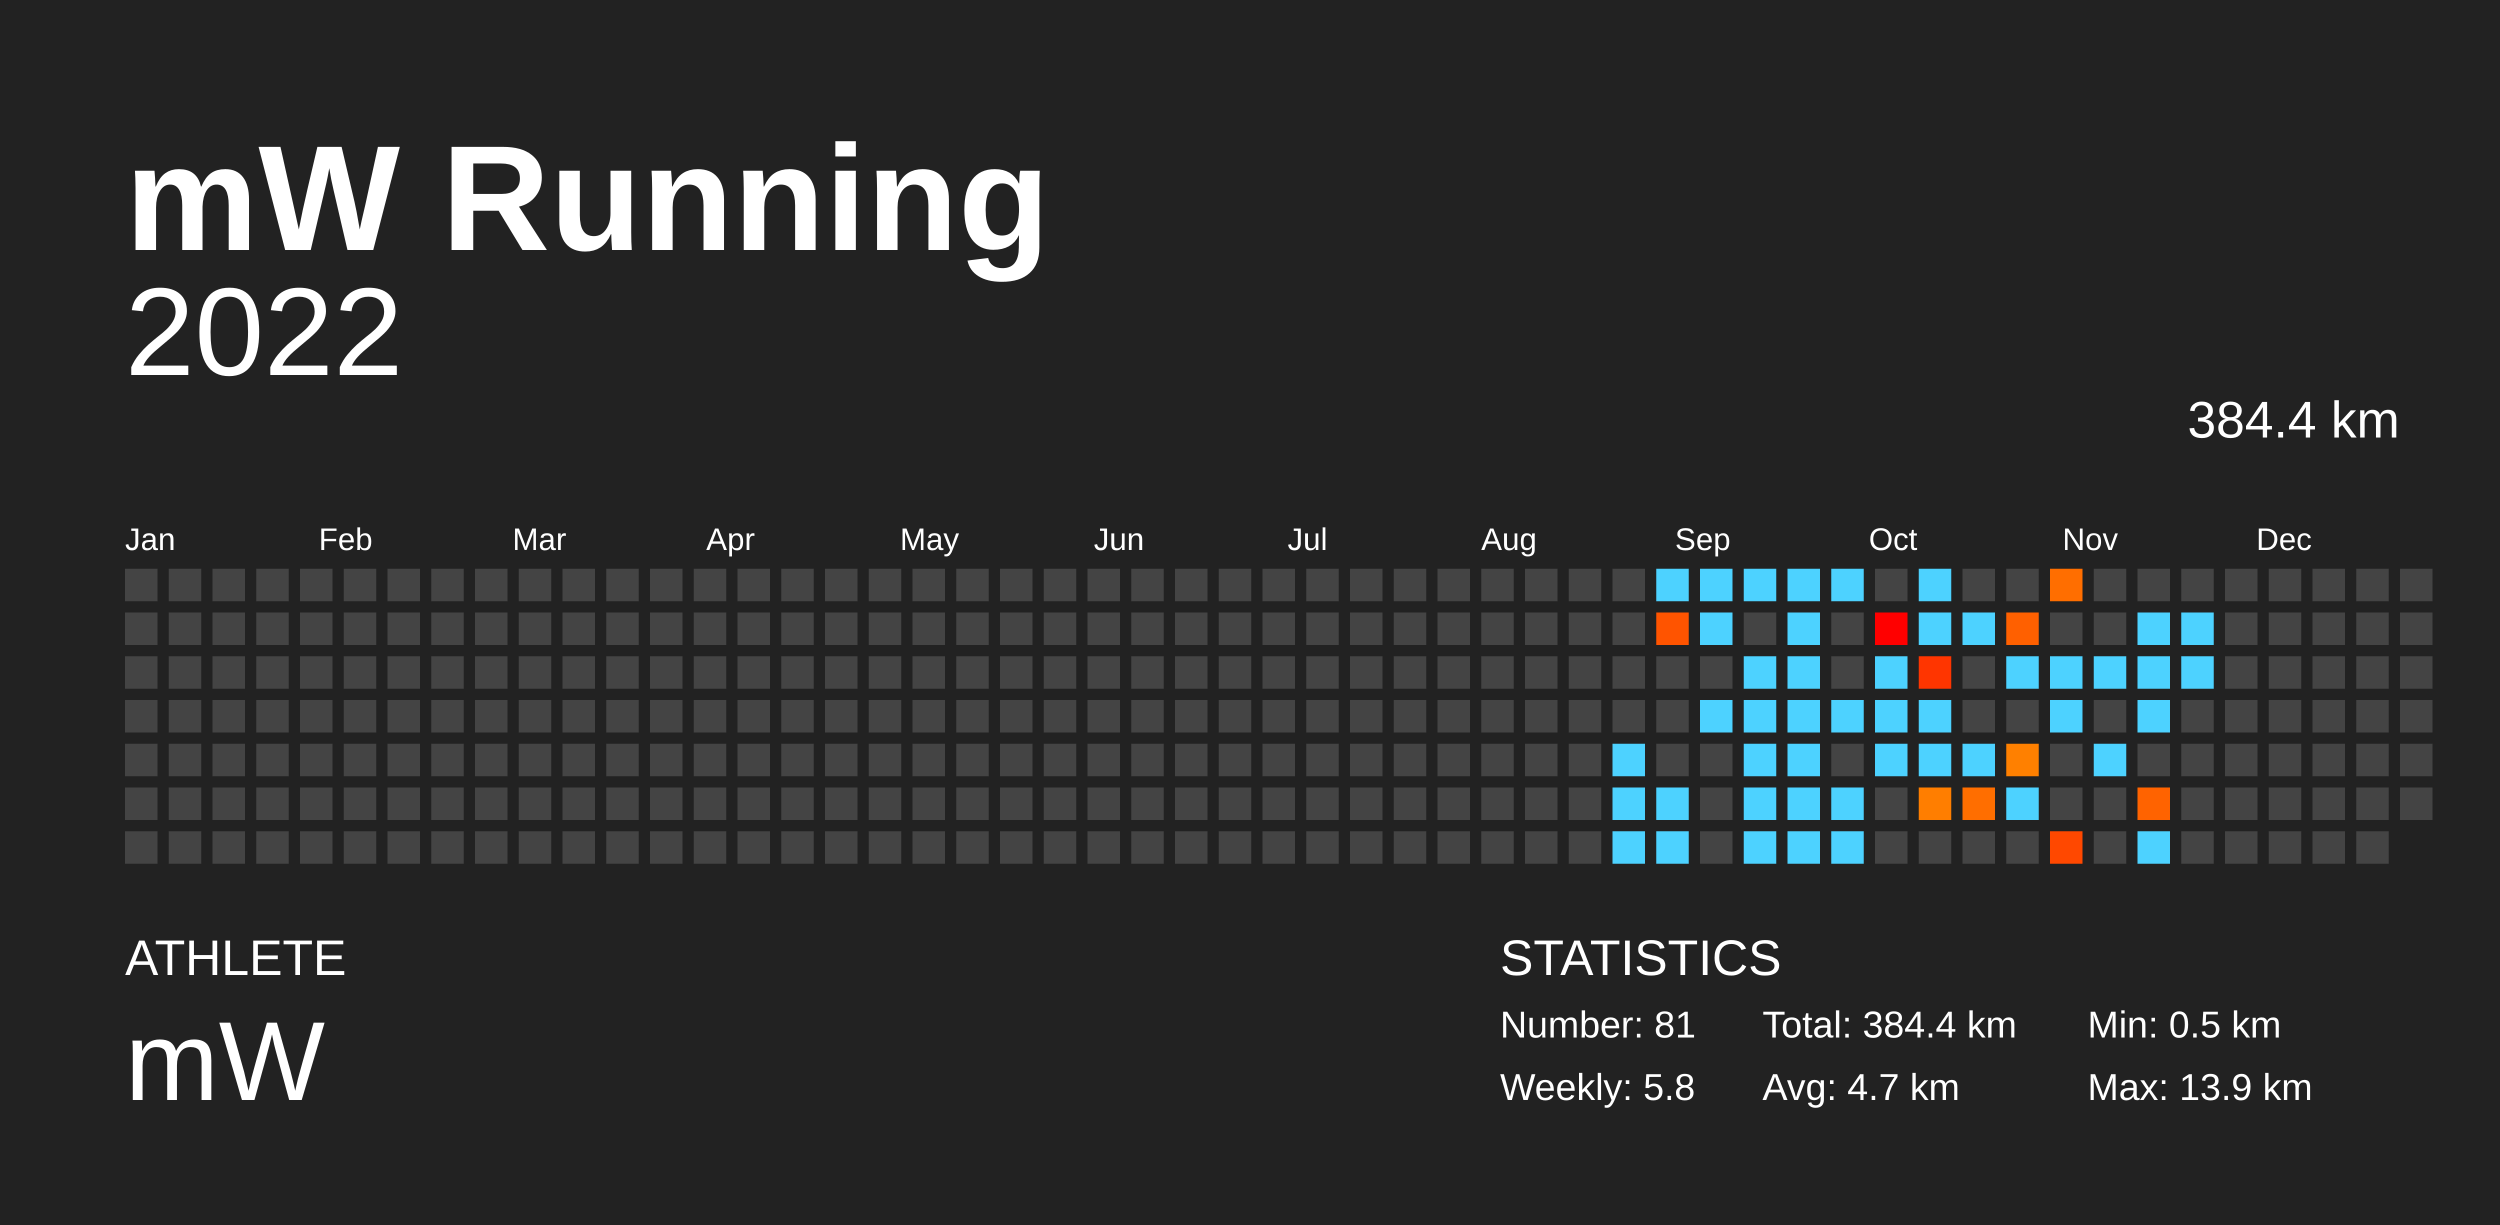
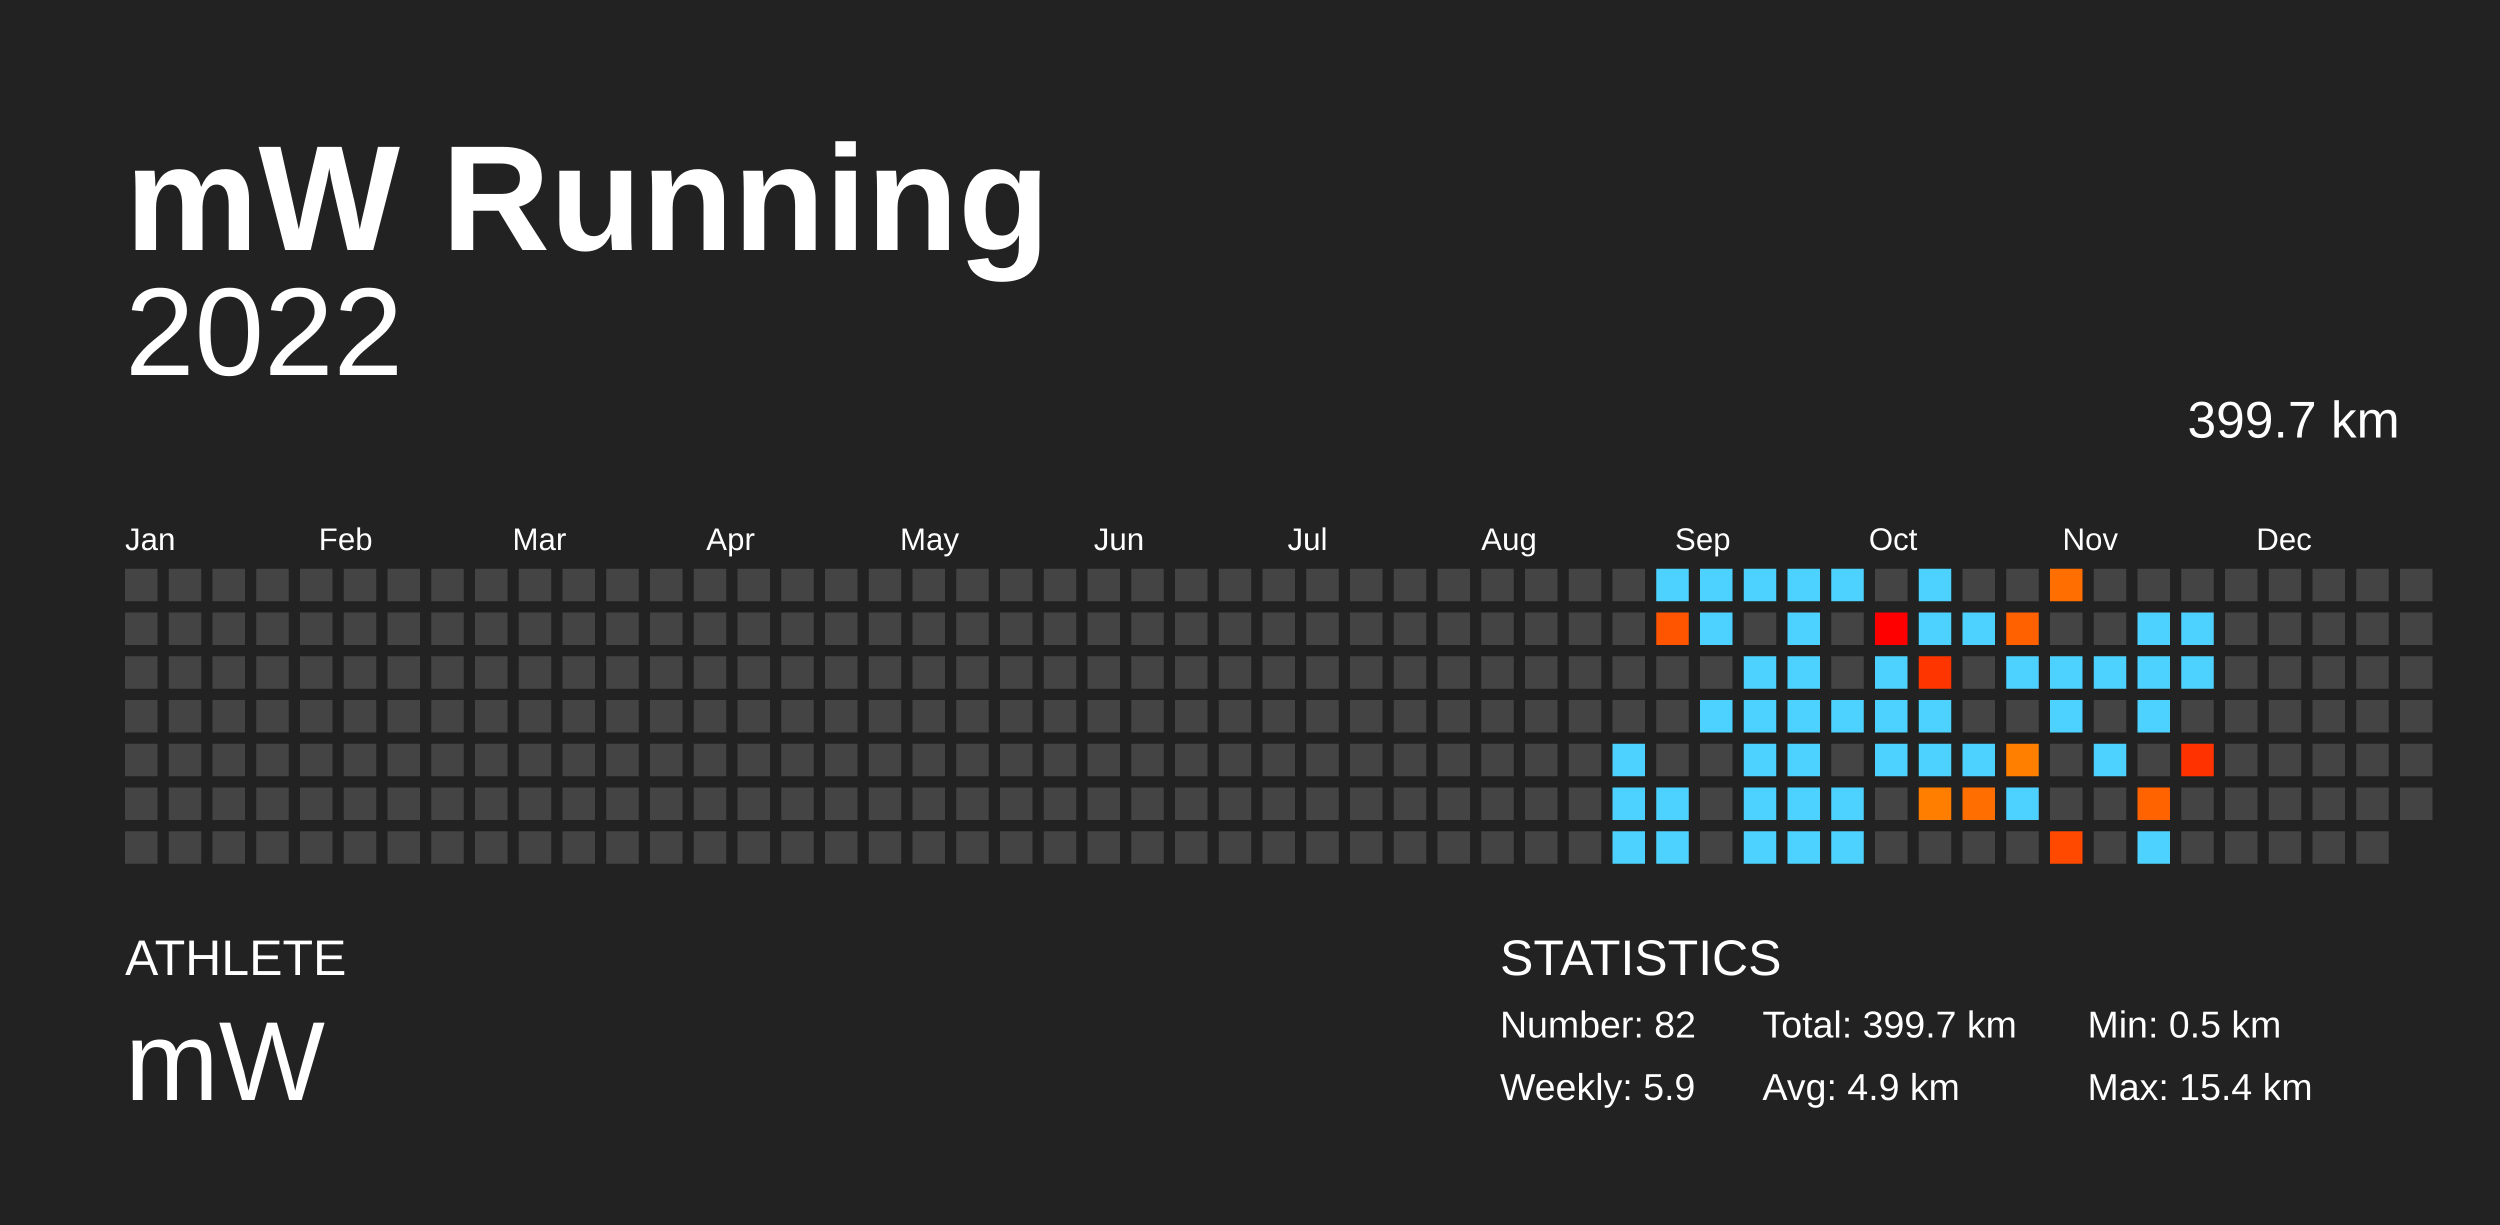
<svg xmlns="http://www.w3.org/2000/svg" baseProfile="full" height="98mm" version="1.1" viewBox="0,0,200,98" width="200mm">
  <defs />
  <rect fill="#222222" height="98" width="200" x="0" y="0" />
  <text fill="#FFFFFF" style="font-size:12px; font-family:Arial; font-weight:bold;" x="10" y="20">mW Running</text>
  <text fill="#FFFFFF" style="font-size:4px; font-family:Arial" x="10" y="78">ATHLETE</text>
  <text fill="#FFFFFF" style="font-size:9px; font-family:Arial" x="10" y="88">mW</text>
  <text fill="#FFFFFF" style="font-size:4px; font-family:Arial" x="120" y="78">STATISTICS</text>
-   <text fill="#FFFFFF" style="font-size:3px; font-family:Arial" x="120" y="83">Number: 81</text>
-   <text fill="#FFFFFF" style="font-size:3px; font-family:Arial" x="120" y="88">Weekly: 5.8</text>
-   <text fill="#FFFFFF" style="font-size:3px; font-family:Arial" x="141" y="83">Total: 384.4 km</text>
-   <text fill="#FFFFFF" style="font-size:3px; font-family:Arial" x="141" y="88">Avg: 4.7 km</text>
+   <text fill="#FFFFFF" style="font-size:3px; font-family:Arial" x="120" y="83">Number: 82</text>
+   <text fill="#FFFFFF" style="font-size:3px; font-family:Arial" x="120" y="88">Weekly: 5.9</text>
+   <text fill="#FFFFFF" style="font-size:3px; font-family:Arial" x="141" y="83">Total: 399.7 km</text>
+   <text fill="#FFFFFF" style="font-size:3px; font-family:Arial" x="141" y="88">Avg: 4.9 km</text>
  <text fill="#FFFFFF" style="font-size:3px; font-family:Arial" x="167" y="83">Min: 0.5 km</text>
-   <text fill="#FFFFFF" style="font-size:3px; font-family:Arial" x="167" y="88">Max: 13.9 km</text>
+   <text fill="#FFFFFF" style="font-size:3px; font-family:Arial" x="167" y="88">Max: 15.4 km</text>
  <text alignment-baseline="hanging" fill="#FFFFFF" style="font-size:10.0px; font-family:Arial;" x="10" y="30">2022</text>
-   <text alignment-baseline="hanging" fill="#FFFFFF" style="font-size:4.125px; font-family:Arial;" x="175" y="35">384.4 km</text>
+   <text alignment-baseline="hanging" fill="#FFFFFF" style="font-size:4.125px; font-family:Arial;" x="175" y="35">399.7 km</text>
  <text fill="#FFFFFF" style="font-size:2.5px; font-family:Arial" x="10.0" y="44">Jan</text>
  <text fill="#FFFFFF" style="font-size:2.5px; font-family:Arial" x="25.5" y="44">Feb</text>
  <text fill="#FFFFFF" style="font-size:2.5px; font-family:Arial" x="41.0" y="44">Mar</text>
  <text fill="#FFFFFF" style="font-size:2.5px; font-family:Arial" x="56.5" y="44">Apr</text>
  <text fill="#FFFFFF" style="font-size:2.5px; font-family:Arial" x="72.0" y="44">May</text>
  <text fill="#FFFFFF" style="font-size:2.5px; font-family:Arial" x="87.5" y="44">Jun</text>
  <text fill="#FFFFFF" style="font-size:2.5px; font-family:Arial" x="103.0" y="44">Jul</text>
  <text fill="#FFFFFF" style="font-size:2.5px; font-family:Arial" x="118.5" y="44">Aug</text>
  <text fill="#FFFFFF" style="font-size:2.5px; font-family:Arial" x="134.0" y="44">Sep</text>
  <text fill="#FFFFFF" style="font-size:2.5px; font-family:Arial" x="149.5" y="44">Oct</text>
  <text fill="#FFFFFF" style="font-size:2.5px; font-family:Arial" x="165.0" y="44">Nov</text>
  <text fill="#FFFFFF" style="font-size:2.5px; font-family:Arial" x="180.5" y="44">Dec</text>
  <rect fill="#444444" height="2.6" width="2.6" x="10.0" y="45.5" />
  <rect fill="#444444" height="2.6" width="2.6" x="10.0" y="49.0" />
  <rect fill="#444444" height="2.6" width="2.6" x="10.0" y="52.5" />
  <rect fill="#444444" height="2.6" width="2.6" x="10.0" y="56.0" />
  <rect fill="#444444" height="2.6" width="2.6" x="10.0" y="59.5" />
  <rect fill="#444444" height="2.6" width="2.6" x="10.0" y="63.0" />
  <rect fill="#444444" height="2.6" width="2.6" x="10.0" y="66.5" />
  <rect fill="#444444" height="2.6" width="2.6" x="13.5" y="45.5" />
  <rect fill="#444444" height="2.6" width="2.6" x="13.5" y="49.0" />
  <rect fill="#444444" height="2.6" width="2.6" x="13.5" y="52.5" />
  <rect fill="#444444" height="2.6" width="2.6" x="13.5" y="56.0" />
  <rect fill="#444444" height="2.6" width="2.6" x="13.5" y="59.5" />
  <rect fill="#444444" height="2.6" width="2.6" x="13.5" y="63.0" />
  <rect fill="#444444" height="2.6" width="2.6" x="13.5" y="66.5" />
  <rect fill="#444444" height="2.6" width="2.6" x="17.0" y="45.5" />
  <rect fill="#444444" height="2.6" width="2.6" x="17.0" y="49.0" />
  <rect fill="#444444" height="2.6" width="2.6" x="17.0" y="52.5" />
  <rect fill="#444444" height="2.6" width="2.6" x="17.0" y="56.0" />
  <rect fill="#444444" height="2.6" width="2.6" x="17.0" y="59.5" />
  <rect fill="#444444" height="2.6" width="2.6" x="17.0" y="63.0" />
  <rect fill="#444444" height="2.6" width="2.6" x="17.0" y="66.5" />
  <rect fill="#444444" height="2.6" width="2.6" x="20.5" y="45.5" />
  <rect fill="#444444" height="2.6" width="2.6" x="20.5" y="49.0" />
  <rect fill="#444444" height="2.6" width="2.6" x="20.5" y="52.5" />
  <rect fill="#444444" height="2.6" width="2.6" x="20.5" y="56.0" />
  <rect fill="#444444" height="2.6" width="2.6" x="20.5" y="59.5" />
  <rect fill="#444444" height="2.6" width="2.6" x="20.5" y="63.0" />
  <rect fill="#444444" height="2.6" width="2.6" x="20.5" y="66.5" />
  <rect fill="#444444" height="2.6" width="2.6" x="24.0" y="45.5" />
  <rect fill="#444444" height="2.6" width="2.6" x="24.0" y="49.0" />
  <rect fill="#444444" height="2.6" width="2.6" x="24.0" y="52.5" />
  <rect fill="#444444" height="2.6" width="2.6" x="24.0" y="56.0" />
  <rect fill="#444444" height="2.6" width="2.6" x="24.0" y="59.5" />
  <rect fill="#444444" height="2.6" width="2.6" x="24.0" y="63.0" />
  <rect fill="#444444" height="2.6" width="2.6" x="24.0" y="66.5" />
  <rect fill="#444444" height="2.6" width="2.6" x="27.5" y="45.5" />
  <rect fill="#444444" height="2.6" width="2.6" x="27.5" y="49.0" />
  <rect fill="#444444" height="2.6" width="2.6" x="27.5" y="52.5" />
  <rect fill="#444444" height="2.6" width="2.6" x="27.5" y="56.0" />
  <rect fill="#444444" height="2.6" width="2.6" x="27.5" y="59.5" />
  <rect fill="#444444" height="2.6" width="2.6" x="27.5" y="63.0" />
  <rect fill="#444444" height="2.6" width="2.6" x="27.5" y="66.5" />
  <rect fill="#444444" height="2.6" width="2.6" x="31.0" y="45.5" />
  <rect fill="#444444" height="2.6" width="2.6" x="31.0" y="49.0" />
  <rect fill="#444444" height="2.6" width="2.6" x="31.0" y="52.5" />
  <rect fill="#444444" height="2.6" width="2.6" x="31.0" y="56.0" />
  <rect fill="#444444" height="2.6" width="2.6" x="31.0" y="59.5" />
  <rect fill="#444444" height="2.6" width="2.6" x="31.0" y="63.0" />
  <rect fill="#444444" height="2.6" width="2.6" x="31.0" y="66.5" />
  <rect fill="#444444" height="2.6" width="2.6" x="34.5" y="45.5" />
  <rect fill="#444444" height="2.6" width="2.6" x="34.5" y="49.0" />
  <rect fill="#444444" height="2.6" width="2.6" x="34.5" y="52.5" />
  <rect fill="#444444" height="2.6" width="2.6" x="34.5" y="56.0" />
  <rect fill="#444444" height="2.6" width="2.6" x="34.5" y="59.5" />
  <rect fill="#444444" height="2.6" width="2.6" x="34.5" y="63.0" />
  <rect fill="#444444" height="2.6" width="2.6" x="34.5" y="66.5" />
  <rect fill="#444444" height="2.6" width="2.6" x="38.0" y="45.5" />
  <rect fill="#444444" height="2.6" width="2.6" x="38.0" y="49.0" />
  <rect fill="#444444" height="2.6" width="2.6" x="38.0" y="52.5" />
  <rect fill="#444444" height="2.6" width="2.6" x="38.0" y="56.0" />
  <rect fill="#444444" height="2.6" width="2.6" x="38.0" y="59.5" />
  <rect fill="#444444" height="2.6" width="2.6" x="38.0" y="63.0" />
  <rect fill="#444444" height="2.6" width="2.6" x="38.0" y="66.5" />
  <rect fill="#444444" height="2.6" width="2.6" x="41.5" y="45.5" />
  <rect fill="#444444" height="2.6" width="2.6" x="41.5" y="49.0" />
  <rect fill="#444444" height="2.6" width="2.6" x="41.5" y="52.5" />
  <rect fill="#444444" height="2.6" width="2.6" x="41.5" y="56.0" />
  <rect fill="#444444" height="2.6" width="2.6" x="41.5" y="59.5" />
  <rect fill="#444444" height="2.6" width="2.6" x="41.5" y="63.0" />
  <rect fill="#444444" height="2.6" width="2.6" x="41.5" y="66.5" />
  <rect fill="#444444" height="2.6" width="2.6" x="45.0" y="45.5" />
  <rect fill="#444444" height="2.6" width="2.6" x="45.0" y="49.0" />
  <rect fill="#444444" height="2.6" width="2.6" x="45.0" y="52.5" />
  <rect fill="#444444" height="2.6" width="2.6" x="45.0" y="56.0" />
  <rect fill="#444444" height="2.6" width="2.6" x="45.0" y="59.5" />
  <rect fill="#444444" height="2.6" width="2.6" x="45.0" y="63.0" />
  <rect fill="#444444" height="2.6" width="2.6" x="45.0" y="66.5" />
  <rect fill="#444444" height="2.6" width="2.6" x="48.5" y="45.5" />
  <rect fill="#444444" height="2.6" width="2.6" x="48.5" y="49.0" />
  <rect fill="#444444" height="2.6" width="2.6" x="48.5" y="52.5" />
  <rect fill="#444444" height="2.6" width="2.6" x="48.5" y="56.0" />
  <rect fill="#444444" height="2.6" width="2.6" x="48.5" y="59.5" />
  <rect fill="#444444" height="2.6" width="2.6" x="48.5" y="63.0" />
  <rect fill="#444444" height="2.6" width="2.6" x="48.5" y="66.5" />
  <rect fill="#444444" height="2.6" width="2.6" x="52.0" y="45.5" />
  <rect fill="#444444" height="2.6" width="2.6" x="52.0" y="49.0" />
  <rect fill="#444444" height="2.6" width="2.6" x="52.0" y="52.5" />
  <rect fill="#444444" height="2.6" width="2.6" x="52.0" y="56.0" />
  <rect fill="#444444" height="2.6" width="2.6" x="52.0" y="59.5" />
  <rect fill="#444444" height="2.6" width="2.6" x="52.0" y="63.0" />
  <rect fill="#444444" height="2.6" width="2.6" x="52.0" y="66.5" />
  <rect fill="#444444" height="2.6" width="2.6" x="55.5" y="45.5" />
  <rect fill="#444444" height="2.6" width="2.6" x="55.5" y="49.0" />
  <rect fill="#444444" height="2.6" width="2.6" x="55.5" y="52.5" />
  <rect fill="#444444" height="2.6" width="2.6" x="55.5" y="56.0" />
  <rect fill="#444444" height="2.6" width="2.6" x="55.5" y="59.5" />
  <rect fill="#444444" height="2.6" width="2.6" x="55.5" y="63.0" />
  <rect fill="#444444" height="2.6" width="2.6" x="55.5" y="66.5" />
  <rect fill="#444444" height="2.6" width="2.6" x="59.0" y="45.5" />
  <rect fill="#444444" height="2.6" width="2.6" x="59.0" y="49.0" />
  <rect fill="#444444" height="2.6" width="2.6" x="59.0" y="52.5" />
  <rect fill="#444444" height="2.6" width="2.6" x="59.0" y="56.0" />
  <rect fill="#444444" height="2.6" width="2.6" x="59.0" y="59.5" />
  <rect fill="#444444" height="2.6" width="2.6" x="59.0" y="63.0" />
  <rect fill="#444444" height="2.6" width="2.6" x="59.0" y="66.5" />
  <rect fill="#444444" height="2.6" width="2.6" x="62.5" y="45.5" />
  <rect fill="#444444" height="2.6" width="2.6" x="62.5" y="49.0" />
  <rect fill="#444444" height="2.6" width="2.6" x="62.5" y="52.5" />
  <rect fill="#444444" height="2.6" width="2.6" x="62.5" y="56.0" />
  <rect fill="#444444" height="2.6" width="2.6" x="62.5" y="59.5" />
  <rect fill="#444444" height="2.6" width="2.6" x="62.5" y="63.0" />
  <rect fill="#444444" height="2.6" width="2.6" x="62.5" y="66.5" />
  <rect fill="#444444" height="2.6" width="2.6" x="66.0" y="45.5" />
  <rect fill="#444444" height="2.6" width="2.6" x="66.0" y="49.0" />
  <rect fill="#444444" height="2.6" width="2.6" x="66.0" y="52.5" />
  <rect fill="#444444" height="2.6" width="2.6" x="66.0" y="56.0" />
  <rect fill="#444444" height="2.6" width="2.6" x="66.0" y="59.5" />
  <rect fill="#444444" height="2.6" width="2.6" x="66.0" y="63.0" />
  <rect fill="#444444" height="2.6" width="2.6" x="66.0" y="66.5" />
  <rect fill="#444444" height="2.6" width="2.6" x="69.5" y="45.5" />
  <rect fill="#444444" height="2.6" width="2.6" x="69.5" y="49.0" />
  <rect fill="#444444" height="2.6" width="2.6" x="69.5" y="52.5" />
  <rect fill="#444444" height="2.6" width="2.6" x="69.5" y="56.0" />
  <rect fill="#444444" height="2.6" width="2.6" x="69.5" y="59.5" />
  <rect fill="#444444" height="2.6" width="2.6" x="69.5" y="63.0" />
  <rect fill="#444444" height="2.6" width="2.6" x="69.5" y="66.5" />
  <rect fill="#444444" height="2.6" width="2.6" x="73.0" y="45.5" />
  <rect fill="#444444" height="2.6" width="2.6" x="73.0" y="49.0" />
  <rect fill="#444444" height="2.6" width="2.6" x="73.0" y="52.5" />
  <rect fill="#444444" height="2.6" width="2.6" x="73.0" y="56.0" />
  <rect fill="#444444" height="2.6" width="2.6" x="73.0" y="59.5" />
  <rect fill="#444444" height="2.6" width="2.6" x="73.0" y="63.0" />
  <rect fill="#444444" height="2.6" width="2.6" x="73.0" y="66.5" />
  <rect fill="#444444" height="2.6" width="2.6" x="76.5" y="45.5" />
  <rect fill="#444444" height="2.6" width="2.6" x="76.5" y="49.0" />
  <rect fill="#444444" height="2.6" width="2.6" x="76.5" y="52.5" />
  <rect fill="#444444" height="2.6" width="2.6" x="76.5" y="56.0" />
  <rect fill="#444444" height="2.6" width="2.6" x="76.5" y="59.5" />
  <rect fill="#444444" height="2.6" width="2.6" x="76.5" y="63.0" />
  <rect fill="#444444" height="2.6" width="2.6" x="76.5" y="66.5" />
  <rect fill="#444444" height="2.6" width="2.6" x="80.0" y="45.5" />
  <rect fill="#444444" height="2.6" width="2.6" x="80.0" y="49.0" />
  <rect fill="#444444" height="2.6" width="2.6" x="80.0" y="52.5" />
  <rect fill="#444444" height="2.6" width="2.6" x="80.0" y="56.0" />
  <rect fill="#444444" height="2.6" width="2.6" x="80.0" y="59.5" />
  <rect fill="#444444" height="2.6" width="2.6" x="80.0" y="63.0" />
  <rect fill="#444444" height="2.6" width="2.6" x="80.0" y="66.5" />
  <rect fill="#444444" height="2.6" width="2.6" x="83.5" y="45.5" />
  <rect fill="#444444" height="2.6" width="2.6" x="83.5" y="49.0" />
  <rect fill="#444444" height="2.6" width="2.6" x="83.5" y="52.5" />
  <rect fill="#444444" height="2.6" width="2.6" x="83.5" y="56.0" />
  <rect fill="#444444" height="2.6" width="2.6" x="83.5" y="59.5" />
  <rect fill="#444444" height="2.6" width="2.6" x="83.5" y="63.0" />
  <rect fill="#444444" height="2.6" width="2.6" x="83.5" y="66.5" />
  <rect fill="#444444" height="2.6" width="2.6" x="87.0" y="45.5" />
  <rect fill="#444444" height="2.6" width="2.6" x="87.0" y="49.0" />
  <rect fill="#444444" height="2.6" width="2.6" x="87.0" y="52.5" />
  <rect fill="#444444" height="2.6" width="2.6" x="87.0" y="56.0" />
  <rect fill="#444444" height="2.6" width="2.6" x="87.0" y="59.5" />
  <rect fill="#444444" height="2.6" width="2.6" x="87.0" y="63.0" />
  <rect fill="#444444" height="2.6" width="2.6" x="87.0" y="66.5" />
  <rect fill="#444444" height="2.6" width="2.6" x="90.5" y="45.5" />
  <rect fill="#444444" height="2.6" width="2.6" x="90.5" y="49.0" />
  <rect fill="#444444" height="2.6" width="2.6" x="90.5" y="52.5" />
  <rect fill="#444444" height="2.6" width="2.6" x="90.5" y="56.0" />
  <rect fill="#444444" height="2.6" width="2.6" x="90.5" y="59.5" />
  <rect fill="#444444" height="2.6" width="2.6" x="90.5" y="63.0" />
  <rect fill="#444444" height="2.6" width="2.6" x="90.5" y="66.5" />
  <rect fill="#444444" height="2.6" width="2.6" x="94.0" y="45.5" />
  <rect fill="#444444" height="2.6" width="2.6" x="94.0" y="49.0" />
  <rect fill="#444444" height="2.6" width="2.6" x="94.0" y="52.5" />
  <rect fill="#444444" height="2.6" width="2.6" x="94.0" y="56.0" />
  <rect fill="#444444" height="2.6" width="2.6" x="94.0" y="59.5" />
  <rect fill="#444444" height="2.6" width="2.6" x="94.0" y="63.0" />
  <rect fill="#444444" height="2.6" width="2.6" x="94.0" y="66.5" />
  <rect fill="#444444" height="2.6" width="2.6" x="97.5" y="45.5" />
  <rect fill="#444444" height="2.6" width="2.6" x="97.5" y="49.0" />
  <rect fill="#444444" height="2.6" width="2.6" x="97.5" y="52.5" />
  <rect fill="#444444" height="2.6" width="2.6" x="97.5" y="56.0" />
  <rect fill="#444444" height="2.6" width="2.6" x="97.5" y="59.5" />
  <rect fill="#444444" height="2.6" width="2.6" x="97.5" y="63.0" />
  <rect fill="#444444" height="2.6" width="2.6" x="97.5" y="66.5" />
  <rect fill="#444444" height="2.6" width="2.6" x="101.0" y="45.5" />
  <rect fill="#444444" height="2.6" width="2.6" x="101.0" y="49.0" />
  <rect fill="#444444" height="2.6" width="2.6" x="101.0" y="52.5" />
  <rect fill="#444444" height="2.6" width="2.6" x="101.0" y="56.0" />
  <rect fill="#444444" height="2.6" width="2.6" x="101.0" y="59.5" />
  <rect fill="#444444" height="2.6" width="2.6" x="101.0" y="63.0" />
  <rect fill="#444444" height="2.6" width="2.6" x="101.0" y="66.5" />
  <rect fill="#444444" height="2.6" width="2.6" x="104.5" y="45.5" />
  <rect fill="#444444" height="2.6" width="2.6" x="104.5" y="49.0" />
  <rect fill="#444444" height="2.6" width="2.6" x="104.5" y="52.5" />
  <rect fill="#444444" height="2.6" width="2.6" x="104.5" y="56.0" />
  <rect fill="#444444" height="2.6" width="2.6" x="104.5" y="59.5" />
  <rect fill="#444444" height="2.6" width="2.6" x="104.5" y="63.0" />
  <rect fill="#444444" height="2.6" width="2.6" x="104.5" y="66.5" />
  <rect fill="#444444" height="2.6" width="2.6" x="108.0" y="45.5" />
  <rect fill="#444444" height="2.6" width="2.6" x="108.0" y="49.0" />
  <rect fill="#444444" height="2.6" width="2.6" x="108.0" y="52.5" />
  <rect fill="#444444" height="2.6" width="2.6" x="108.0" y="56.0" />
  <rect fill="#444444" height="2.6" width="2.6" x="108.0" y="59.5" />
  <rect fill="#444444" height="2.6" width="2.6" x="108.0" y="63.0" />
  <rect fill="#444444" height="2.6" width="2.6" x="108.0" y="66.5" />
  <rect fill="#444444" height="2.6" width="2.6" x="111.5" y="45.5" />
  <rect fill="#444444" height="2.6" width="2.6" x="111.5" y="49.0" />
  <rect fill="#444444" height="2.6" width="2.6" x="111.5" y="52.5" />
  <rect fill="#444444" height="2.6" width="2.6" x="111.5" y="56.0" />
  <rect fill="#444444" height="2.6" width="2.6" x="111.5" y="59.5" />
  <rect fill="#444444" height="2.6" width="2.6" x="111.5" y="63.0" />
  <rect fill="#444444" height="2.6" width="2.6" x="111.5" y="66.5" />
  <rect fill="#444444" height="2.6" width="2.6" x="115.0" y="45.5" />
  <rect fill="#444444" height="2.6" width="2.6" x="115.0" y="49.0" />
  <rect fill="#444444" height="2.6" width="2.6" x="115.0" y="52.5" />
  <rect fill="#444444" height="2.6" width="2.6" x="115.0" y="56.0" />
  <rect fill="#444444" height="2.6" width="2.6" x="115.0" y="59.5" />
  <rect fill="#444444" height="2.6" width="2.6" x="115.0" y="63.0" />
  <rect fill="#444444" height="2.6" width="2.6" x="115.0" y="66.5" />
  <rect fill="#444444" height="2.6" width="2.6" x="118.5" y="45.5" />
  <rect fill="#444444" height="2.6" width="2.6" x="118.5" y="49.0" />
  <rect fill="#444444" height="2.6" width="2.6" x="118.5" y="52.5" />
  <rect fill="#444444" height="2.6" width="2.6" x="118.5" y="56.0" />
  <rect fill="#444444" height="2.6" width="2.6" x="118.5" y="59.5" />
  <rect fill="#444444" height="2.6" width="2.6" x="118.5" y="63.0" />
  <rect fill="#444444" height="2.6" width="2.6" x="118.5" y="66.5" />
  <rect fill="#444444" height="2.6" width="2.6" x="122.0" y="45.5" />
  <rect fill="#444444" height="2.6" width="2.6" x="122.0" y="49.0" />
  <rect fill="#444444" height="2.6" width="2.6" x="122.0" y="52.5" />
  <rect fill="#444444" height="2.6" width="2.6" x="122.0" y="56.0" />
  <rect fill="#444444" height="2.6" width="2.6" x="122.0" y="59.5" />
  <rect fill="#444444" height="2.6" width="2.6" x="122.0" y="63.0" />
  <rect fill="#444444" height="2.6" width="2.6" x="122.0" y="66.5" />
  <rect fill="#444444" height="2.6" width="2.6" x="125.5" y="45.5" />
  <rect fill="#444444" height="2.6" width="2.6" x="125.5" y="49.0" />
  <rect fill="#444444" height="2.6" width="2.6" x="125.5" y="52.5" />
  <rect fill="#444444" height="2.6" width="2.6" x="125.5" y="56.0" />
  <rect fill="#444444" height="2.6" width="2.6" x="125.5" y="59.5" />
  <rect fill="#444444" height="2.6" width="2.6" x="125.5" y="63.0" />
  <rect fill="#444444" height="2.6" width="2.6" x="125.5" y="66.5" />
  <rect fill="#444444" height="2.6" width="2.6" x="129.0" y="45.5" />
  <rect fill="#444444" height="2.6" width="2.6" x="129.0" y="49.0" />
  <rect fill="#444444" height="2.6" width="2.6" x="129.0" y="52.5" />
  <rect fill="#444444" height="2.6" width="2.6" x="129.0" y="56.0" />
  <rect fill="#4dd2ff" height="2.6" width="2.6" x="129.0" y="59.5" />
  <rect fill="#4dd2ff" height="2.6" width="2.6" x="129.0" y="63.0" />
  <rect fill="#4dd2ff" height="2.6" width="2.6" x="129.0" y="66.5" />
  <rect fill="#4dd2ff" height="2.6" width="2.6" x="132.5" y="45.5" />
  <rect fill="#ff5400" height="2.6" width="2.6" x="132.5" y="49.0" />
  <rect fill="#444444" height="2.6" width="2.6" x="132.5" y="52.5" />
  <rect fill="#444444" height="2.6" width="2.6" x="132.5" y="56.0" />
  <rect fill="#444444" height="2.6" width="2.6" x="132.5" y="59.5" />
  <rect fill="#4dd2ff" height="2.6" width="2.6" x="132.5" y="63.0" />
  <rect fill="#4dd2ff" height="2.6" width="2.6" x="132.5" y="66.5" />
  <rect fill="#4dd2ff" height="2.6" width="2.6" x="136.0" y="45.5" />
  <rect fill="#4dd2ff" height="2.6" width="2.6" x="136.0" y="49.0" />
  <rect fill="#444444" height="2.6" width="2.6" x="136.0" y="52.5" />
  <rect fill="#4dd2ff" height="2.6" width="2.6" x="136.0" y="56.0" />
  <rect fill="#444444" height="2.6" width="2.6" x="136.0" y="59.5" />
  <rect fill="#444444" height="2.6" width="2.6" x="136.0" y="63.0" />
  <rect fill="#444444" height="2.6" width="2.6" x="136.0" y="66.5" />
  <rect fill="#4dd2ff" height="2.6" width="2.6" x="139.5" y="45.5" />
  <rect fill="#444444" height="2.6" width="2.6" x="139.5" y="49.0" />
  <rect fill="#4dd2ff" height="2.6" width="2.6" x="139.5" y="52.5" />
  <rect fill="#4dd2ff" height="2.6" width="2.6" x="139.5" y="56.0" />
  <rect fill="#4dd2ff" height="2.6" width="2.6" x="139.5" y="59.5" />
  <rect fill="#4dd2ff" height="2.6" width="2.6" x="139.5" y="63.0" />
  <rect fill="#4dd2ff" height="2.6" width="2.6" x="139.5" y="66.5" />
  <rect fill="#4dd2ff" height="2.6" width="2.6" x="143.0" y="45.5" />
  <rect fill="#4dd2ff" height="2.6" width="2.6" x="143.0" y="49.0" />
  <rect fill="#4dd2ff" height="2.6" width="2.6" x="143.0" y="52.5" />
  <rect fill="#4dd2ff" height="2.6" width="2.6" x="143.0" y="56.0" />
  <rect fill="#4dd2ff" height="2.6" width="2.6" x="143.0" y="59.5" />
  <rect fill="#4dd2ff" height="2.6" width="2.6" x="143.0" y="63.0" />
  <rect fill="#4dd2ff" height="2.6" width="2.6" x="143.0" y="66.5" />
  <rect fill="#4dd2ff" height="2.6" width="2.6" x="146.5" y="45.5" />
  <rect fill="#444444" height="2.6" width="2.6" x="146.5" y="49.0" />
  <rect fill="#444444" height="2.6" width="2.6" x="146.5" y="52.5" />
  <rect fill="#4dd2ff" height="2.6" width="2.6" x="146.5" y="56.0" />
  <rect fill="#444444" height="2.6" width="2.6" x="146.5" y="59.5" />
  <rect fill="#4dd2ff" height="2.6" width="2.6" x="146.5" y="63.0" />
  <rect fill="#4dd2ff" height="2.6" width="2.6" x="146.5" y="66.5" />
  <rect fill="#444444" height="2.6" width="2.6" x="150.0" y="45.5" />
  <rect fill="#ff0000" height="2.6" width="2.6" x="150.0" y="49.0" />
  <rect fill="#4dd2ff" height="2.6" width="2.6" x="150.0" y="52.5" />
  <rect fill="#4dd2ff" height="2.6" width="2.6" x="150.0" y="56.0" />
  <rect fill="#4dd2ff" height="2.6" width="2.6" x="150.0" y="59.5" />
  <rect fill="#444444" height="2.6" width="2.6" x="150.0" y="63.0" />
  <rect fill="#444444" height="2.6" width="2.6" x="150.0" y="66.5" />
  <rect fill="#4dd2ff" height="2.6" width="2.6" x="153.5" y="45.5" />
  <rect fill="#4dd2ff" height="2.6" width="2.6" x="153.5" y="49.0" />
  <rect fill="#ff3500" height="2.6" width="2.6" x="153.5" y="52.5" />
  <rect fill="#4dd2ff" height="2.6" width="2.6" x="153.5" y="56.0" />
  <rect fill="#4dd2ff" height="2.6" width="2.6" x="153.5" y="59.5" />
  <rect fill="#ff7e00" height="2.6" width="2.6" x="153.5" y="63.0" />
  <rect fill="#444444" height="2.6" width="2.6" x="153.5" y="66.5" />
  <rect fill="#444444" height="2.6" width="2.6" x="157.0" y="45.5" />
  <rect fill="#4dd2ff" height="2.6" width="2.6" x="157.0" y="49.0" />
  <rect fill="#444444" height="2.6" width="2.6" x="157.0" y="52.5" />
  <rect fill="#444444" height="2.6" width="2.6" x="157.0" y="56.0" />
  <rect fill="#4dd2ff" height="2.6" width="2.6" x="157.0" y="59.5" />
  <rect fill="#ff6e00" height="2.6" width="2.6" x="157.0" y="63.0" />
  <rect fill="#444444" height="2.6" width="2.6" x="157.0" y="66.5" />
  <rect fill="#444444" height="2.6" width="2.6" x="160.5" y="45.5" />
  <rect fill="#ff6000" height="2.6" width="2.6" x="160.5" y="49.0" />
  <rect fill="#4dd2ff" height="2.6" width="2.6" x="160.5" y="52.5" />
  <rect fill="#444444" height="2.6" width="2.6" x="160.5" y="56.0" />
  <rect fill="#ff8000" height="2.6" width="2.6" x="160.5" y="59.5" />
  <rect fill="#4dd2ff" height="2.6" width="2.6" x="160.5" y="63.0" />
  <rect fill="#444444" height="2.6" width="2.6" x="160.5" y="66.5" />
  <rect fill="#ff6e00" height="2.6" width="2.6" x="164.0" y="45.5" />
  <rect fill="#444444" height="2.6" width="2.6" x="164.0" y="49.0" />
  <rect fill="#4dd2ff" height="2.6" width="2.6" x="164.0" y="52.5" />
  <rect fill="#4dd2ff" height="2.6" width="2.6" x="164.0" y="56.0" />
  <rect fill="#444444" height="2.6" width="2.6" x="164.0" y="59.5" />
  <rect fill="#444444" height="2.6" width="2.6" x="164.0" y="63.0" />
  <rect fill="#ff4800" height="2.6" width="2.6" x="164.0" y="66.5" />
  <rect fill="#444444" height="2.6" width="2.6" x="167.5" y="45.5" />
  <rect fill="#444444" height="2.6" width="2.6" x="167.5" y="49.0" />
  <rect fill="#4dd2ff" height="2.6" width="2.6" x="167.5" y="52.5" />
  <rect fill="#444444" height="2.6" width="2.6" x="167.5" y="56.0" />
  <rect fill="#4dd2ff" height="2.6" width="2.6" x="167.5" y="59.5" />
  <rect fill="#444444" height="2.6" width="2.6" x="167.5" y="63.0" />
  <rect fill="#444444" height="2.6" width="2.6" x="167.5" y="66.5" />
  <rect fill="#444444" height="2.6" width="2.6" x="171.0" y="45.5" />
  <rect fill="#4dd2ff" height="2.6" width="2.6" x="171.0" y="49.0" />
  <rect fill="#4dd2ff" height="2.6" width="2.6" x="171.0" y="52.5" />
  <rect fill="#4dd2ff" height="2.6" width="2.6" x="171.0" y="56.0" />
  <rect fill="#444444" height="2.6" width="2.6" x="171.0" y="59.5" />
  <rect fill="#ff6300" height="2.6" width="2.6" x="171.0" y="63.0" />
  <rect fill="#4dd2ff" height="2.6" width="2.6" x="171.0" y="66.5" />
  <rect fill="#444444" height="2.6" width="2.6" x="174.5" y="45.5" />
  <rect fill="#4dd2ff" height="2.6" width="2.6" x="174.5" y="49.0" />
  <rect fill="#4dd2ff" height="2.6" width="2.6" x="174.5" y="52.5" />
  <rect fill="#444444" height="2.6" width="2.6" x="174.5" y="56.0" />
-   <rect fill="#444444" height="2.6" width="2.6" x="174.5" y="59.5" />
+   <rect fill="#ff3200" height="2.6" width="2.6" x="174.5" y="59.5" />
  <rect fill="#444444" height="2.6" width="2.6" x="174.5" y="63.0" />
  <rect fill="#444444" height="2.6" width="2.6" x="174.5" y="66.5" />
  <rect fill="#444444" height="2.6" width="2.6" x="178.0" y="45.5" />
  <rect fill="#444444" height="2.6" width="2.6" x="178.0" y="49.0" />
  <rect fill="#444444" height="2.6" width="2.6" x="178.0" y="52.5" />
  <rect fill="#444444" height="2.6" width="2.6" x="178.0" y="56.0" />
  <rect fill="#444444" height="2.6" width="2.6" x="178.0" y="59.5" />
  <rect fill="#444444" height="2.6" width="2.6" x="178.0" y="63.0" />
  <rect fill="#444444" height="2.6" width="2.6" x="178.0" y="66.5" />
  <rect fill="#444444" height="2.6" width="2.6" x="181.5" y="45.5" />
  <rect fill="#444444" height="2.6" width="2.6" x="181.5" y="49.0" />
  <rect fill="#444444" height="2.6" width="2.6" x="181.5" y="52.5" />
  <rect fill="#444444" height="2.6" width="2.6" x="181.5" y="56.0" />
  <rect fill="#444444" height="2.6" width="2.6" x="181.5" y="59.5" />
  <rect fill="#444444" height="2.6" width="2.6" x="181.5" y="63.0" />
  <rect fill="#444444" height="2.6" width="2.6" x="181.5" y="66.5" />
  <rect fill="#444444" height="2.6" width="2.6" x="185.0" y="45.5" />
  <rect fill="#444444" height="2.6" width="2.6" x="185.0" y="49.0" />
  <rect fill="#444444" height="2.6" width="2.6" x="185.0" y="52.5" />
  <rect fill="#444444" height="2.6" width="2.6" x="185.0" y="56.0" />
  <rect fill="#444444" height="2.6" width="2.6" x="185.0" y="59.5" />
  <rect fill="#444444" height="2.6" width="2.6" x="185.0" y="63.0" />
  <rect fill="#444444" height="2.6" width="2.6" x="185.0" y="66.5" />
  <rect fill="#444444" height="2.6" width="2.6" x="188.5" y="45.5" />
  <rect fill="#444444" height="2.6" width="2.6" x="188.5" y="49.0" />
  <rect fill="#444444" height="2.6" width="2.6" x="188.5" y="52.5" />
  <rect fill="#444444" height="2.6" width="2.6" x="188.5" y="56.0" />
  <rect fill="#444444" height="2.6" width="2.6" x="188.5" y="59.5" />
  <rect fill="#444444" height="2.6" width="2.6" x="188.5" y="63.0" />
  <rect fill="#444444" height="2.6" width="2.6" x="188.5" y="66.5" />
  <rect fill="#444444" height="2.6" width="2.6" x="192.0" y="45.5" />
  <rect fill="#444444" height="2.6" width="2.6" x="192.0" y="49.0" />
  <rect fill="#444444" height="2.6" width="2.6" x="192.0" y="52.5" />
  <rect fill="#444444" height="2.6" width="2.6" x="192.0" y="56.0" />
  <rect fill="#444444" height="2.6" width="2.6" x="192.0" y="59.5" />
  <rect fill="#444444" height="2.6" width="2.6" x="192.0" y="63.0" />
</svg>
